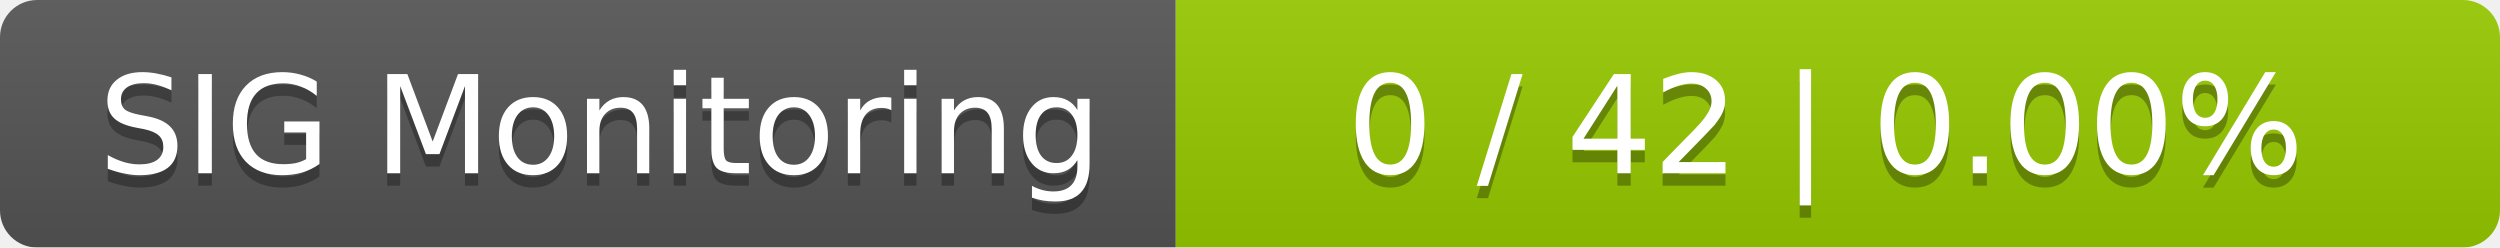
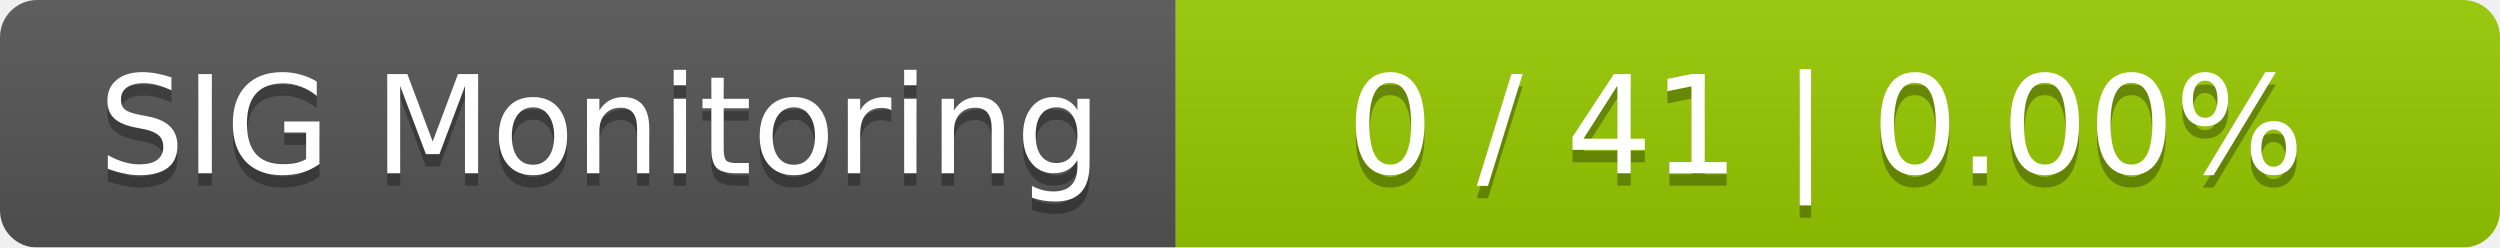
<svg xmlns="http://www.w3.org/2000/svg" width="202" height="20">
  <linearGradient id="smooth" x2="0" y2="100%">
    <stop offset="0" stop-color="#bbb" stop-opacity=".1" />
    <stop offset="1" stop-opacity=".1" />
  </linearGradient>
  <mask id="round">
    <rect width="202" height="20" rx="3" fill="#fff" />
  </mask>
  <g mask="url(#round)">
    <rect width="95" height="20" fill="#555" />
    <rect x="95" width="107" height="20" fill="#97ca00" />
    <rect width="202" height="20" fill="url(#smooth)" />
  </g>
  <g fill="#fff" text-anchor="middle" font-family="DejaVu Sans,Verdana,Geneva,sans-serif" font-size="11">
    <text x="48.5" y="15" fill="#010101" fill-opacity=".3">SIG Monitoring</text>
    <text x="48.5" y="14">SIG Monitoring</text>
-     <text x="147.5" y="15" fill="#010101" fill-opacity=".3">0 / 42    |    0.00%</text>
-     <text x="147.5" y="14">0 / 42    |    0.00%</text>
+     <text x="147.5" y="15" fill="#010101" fill-opacity=".3">0 / 41    |    0.00%</text>
+     <text x="147.5" y="14">0 / 41    |    0.00%</text>
  </g>
</svg>
